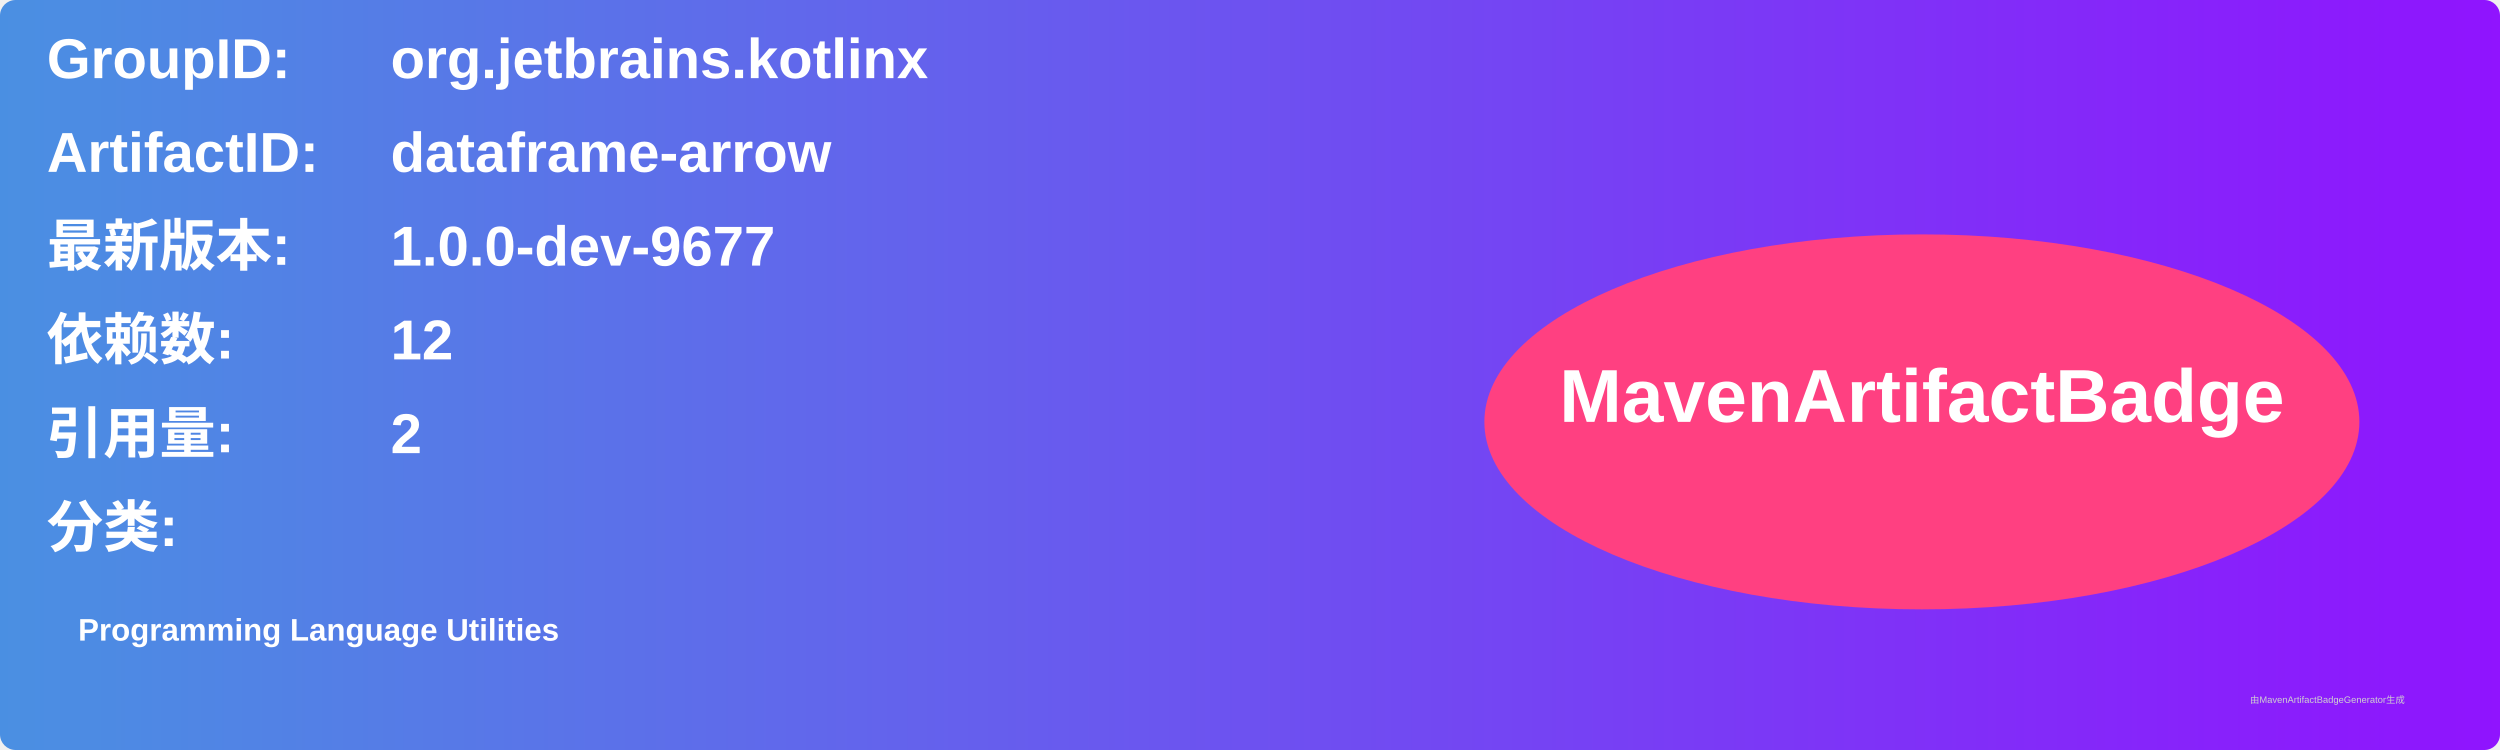
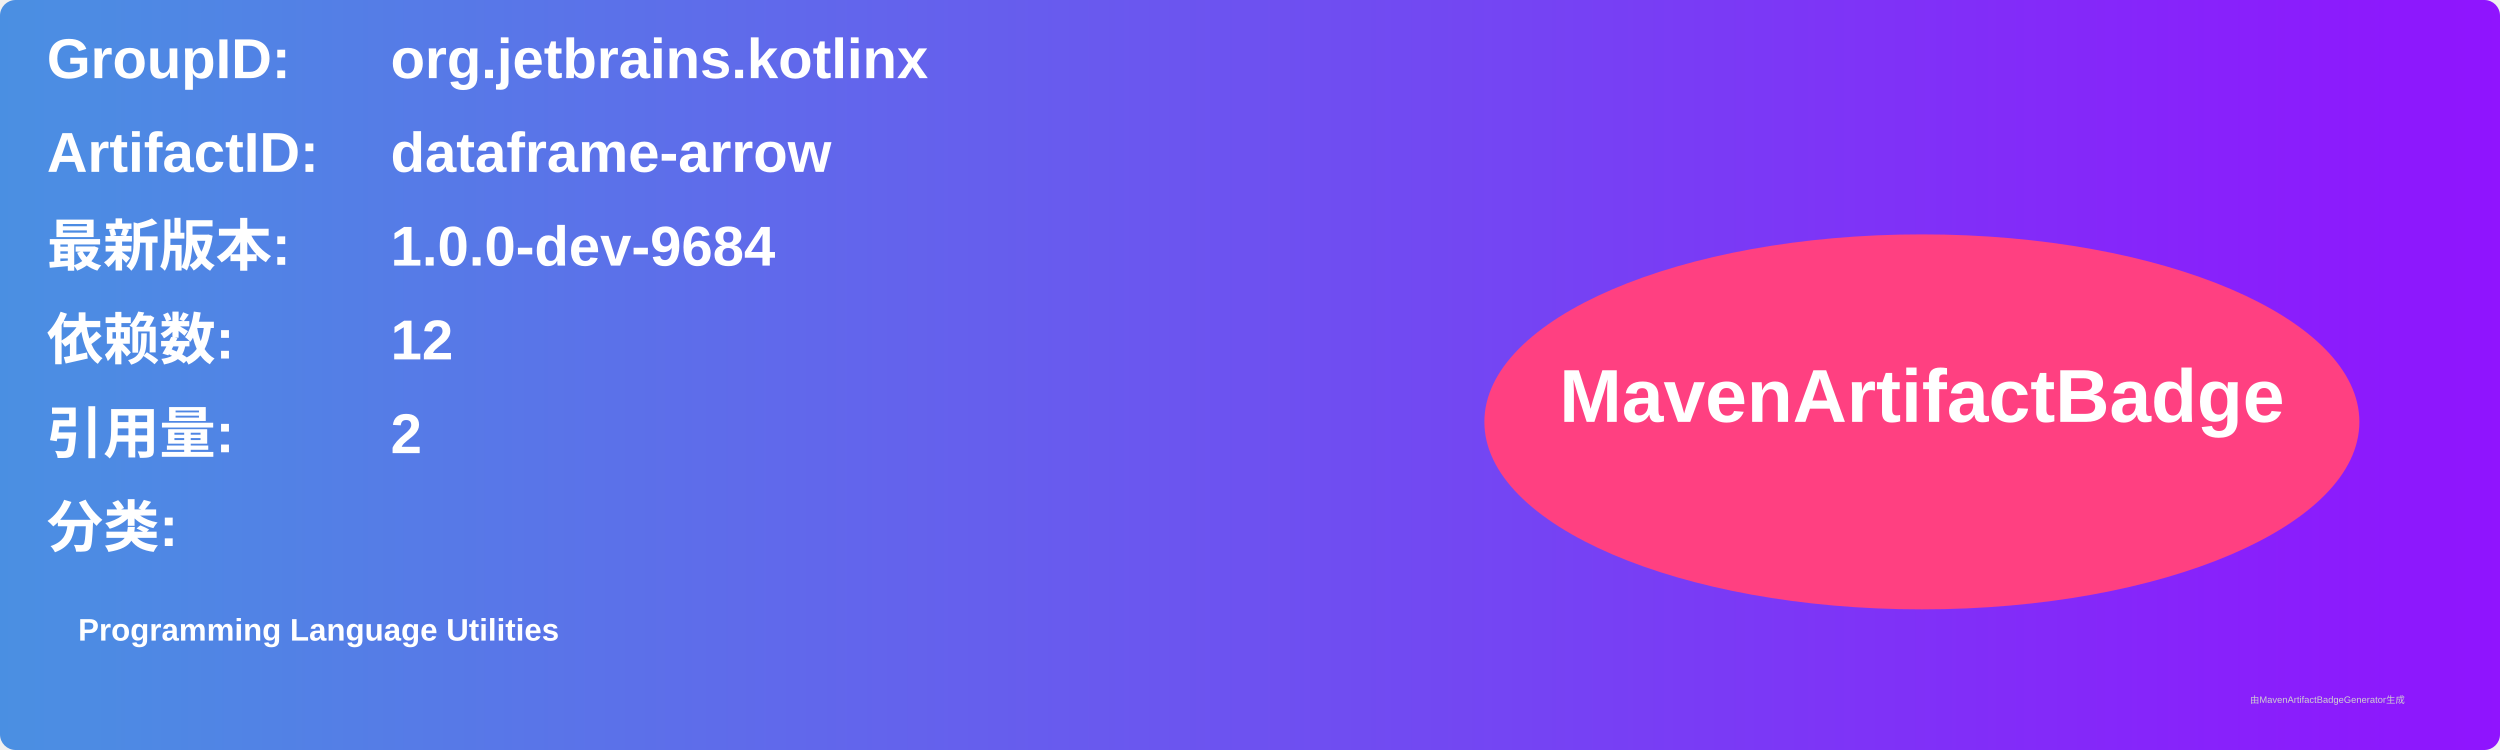
<svg xmlns="http://www.w3.org/2000/svg" width="800" height="240" viewBox="0 0 800 240">
  <linearGradient id="grad" x1="0%" y1="0%" x2="100%" y2="0%">
    <stop offset="0%" stop-color="#4a90e2" />
    <stop offset="100%" stop-color="#9013fe" />
  </linearGradient>
  <rect width="100%" height="100%" rx="5" ry="5" fill="url(#grad)" />
  <g transform="translate(15, 15)">
    <text x="0" y="10" font-family="Arial" font-size="18" fill="white" font-weight="bold" width="260">GroupID:</text>
    <text x="110" y="10" font-family="Arial" font-size="18" fill="white" font-weight="bold" width="460">org.jetbrains.kotlinx</text>
    <text x="0" y="40" font-family="Arial" font-size="18" fill="white" font-weight="bold" width="260">ArtifactID:</text>
    <text x="110" y="40" font-family="Arial" font-size="18" fill="white" font-weight="bold" width="460">dataframe-arrow</text>
    <text x="0" y="70" font-family="Arial" font-size="18" fill="white" font-weight="bold">最新版本:</text>
    <text x="110" y="70" font-family="Arial" font-size="18" fill="white" font-weight="bold">
-       <tspan font-weight="bold">1.0.0-dev-9677</tspan>
+       <tspan font-weight="bold">1.0.0-dev-9684</tspan>
    </text>
    <text x="0" y="100" font-family="Arial" font-size="18" fill="white" font-weight="bold">依赖数: </text>
    <text x="110" y="100" font-family="Arial" font-size="18" fill="white">
      <tspan font-weight="bold">12</tspan>
    </text>
    <text x="0" y="130" font-family="Arial" font-size="18" fill="white" font-weight="bold">引用量: </text>
    <text x="110" y="130" font-family="Arial" font-size="18" fill="white">
      <tspan font-weight="bold">2</tspan>
    </text>
    <text x="0" y="160" font-family="Arial" font-size="18" fill="white" font-weight="bold">分类:</text>
    <text x="10" y="190" font-family="Arial" font-size="10" fill="white">
      <tspan font-weight="bold">Programming Language Utilities</tspan>
    </text>
    <ellipse cx="600" cy="120" rx="140" ry="60" fill="#ff4081" />
    <text x="600" y="120" text-anchor="middle" font-family="Arial" font-size="24" fill="white" font-weight="bold">MavenArtifactBadge</text>
  </g>
  <text x="720" y="225" font-family="Arial" font-size="3" fill="#d0d0d0">由MavenArtifactBadgeGenerator生成</text>
</svg>
